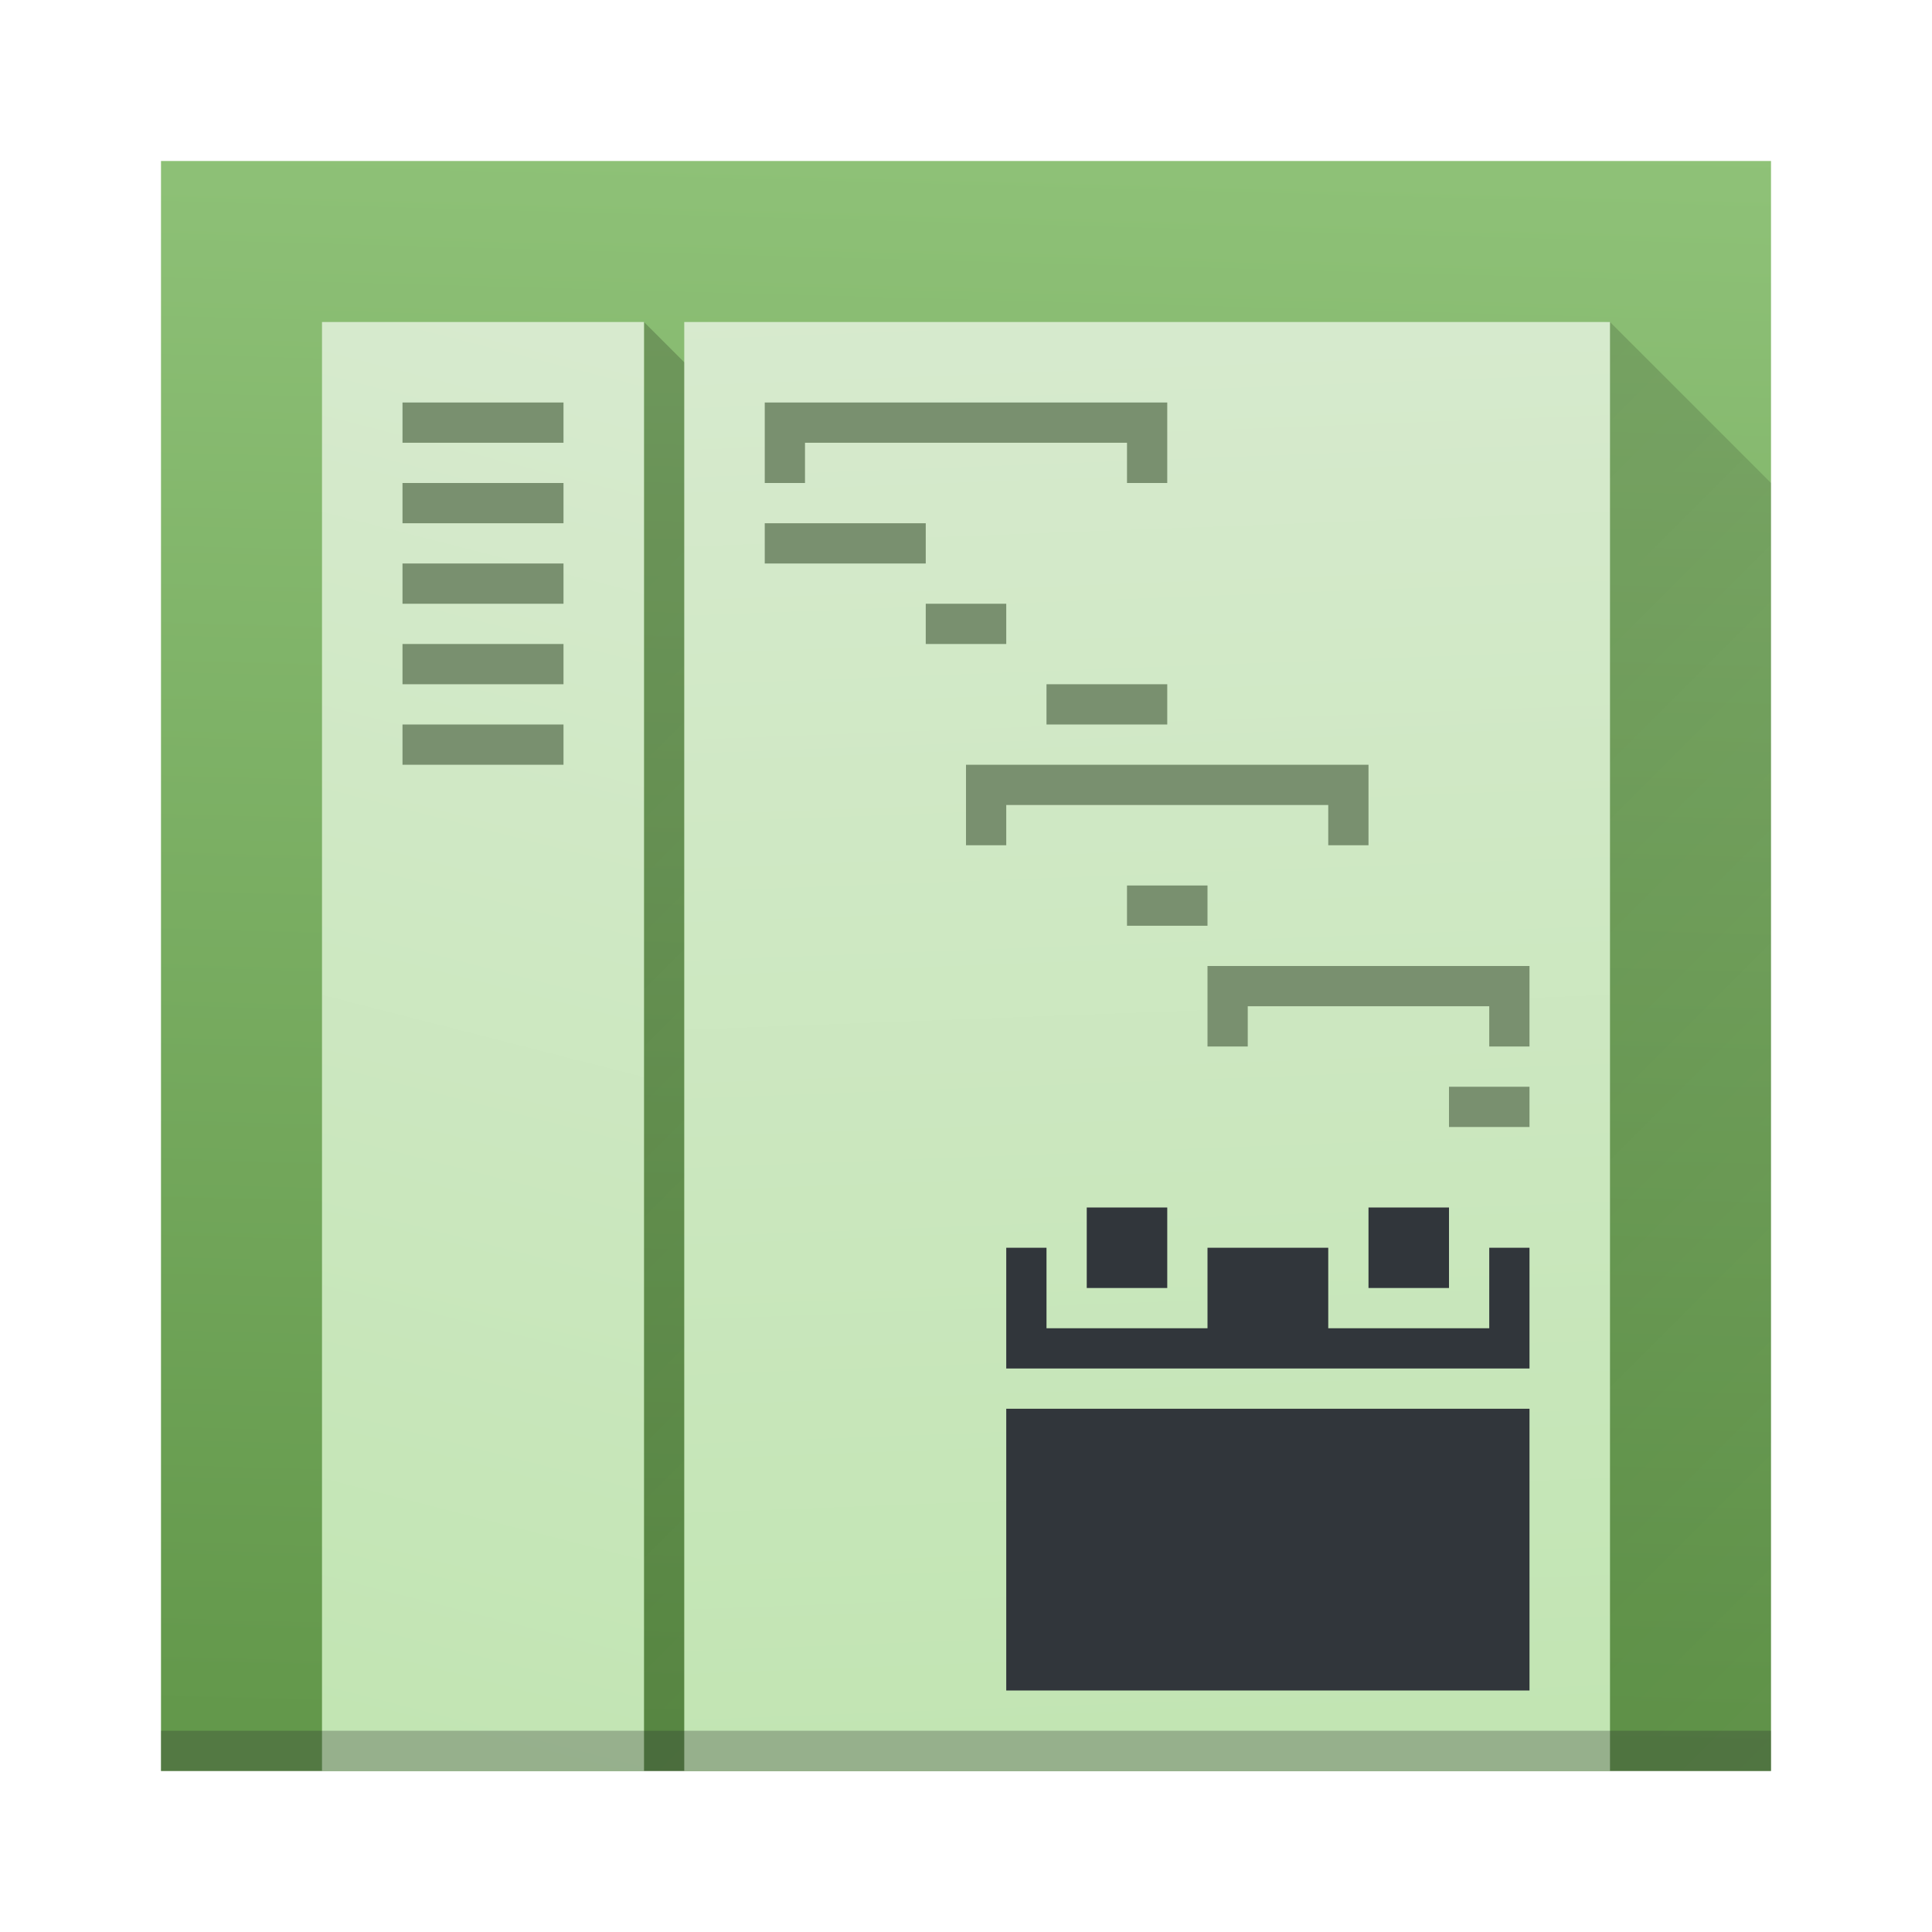
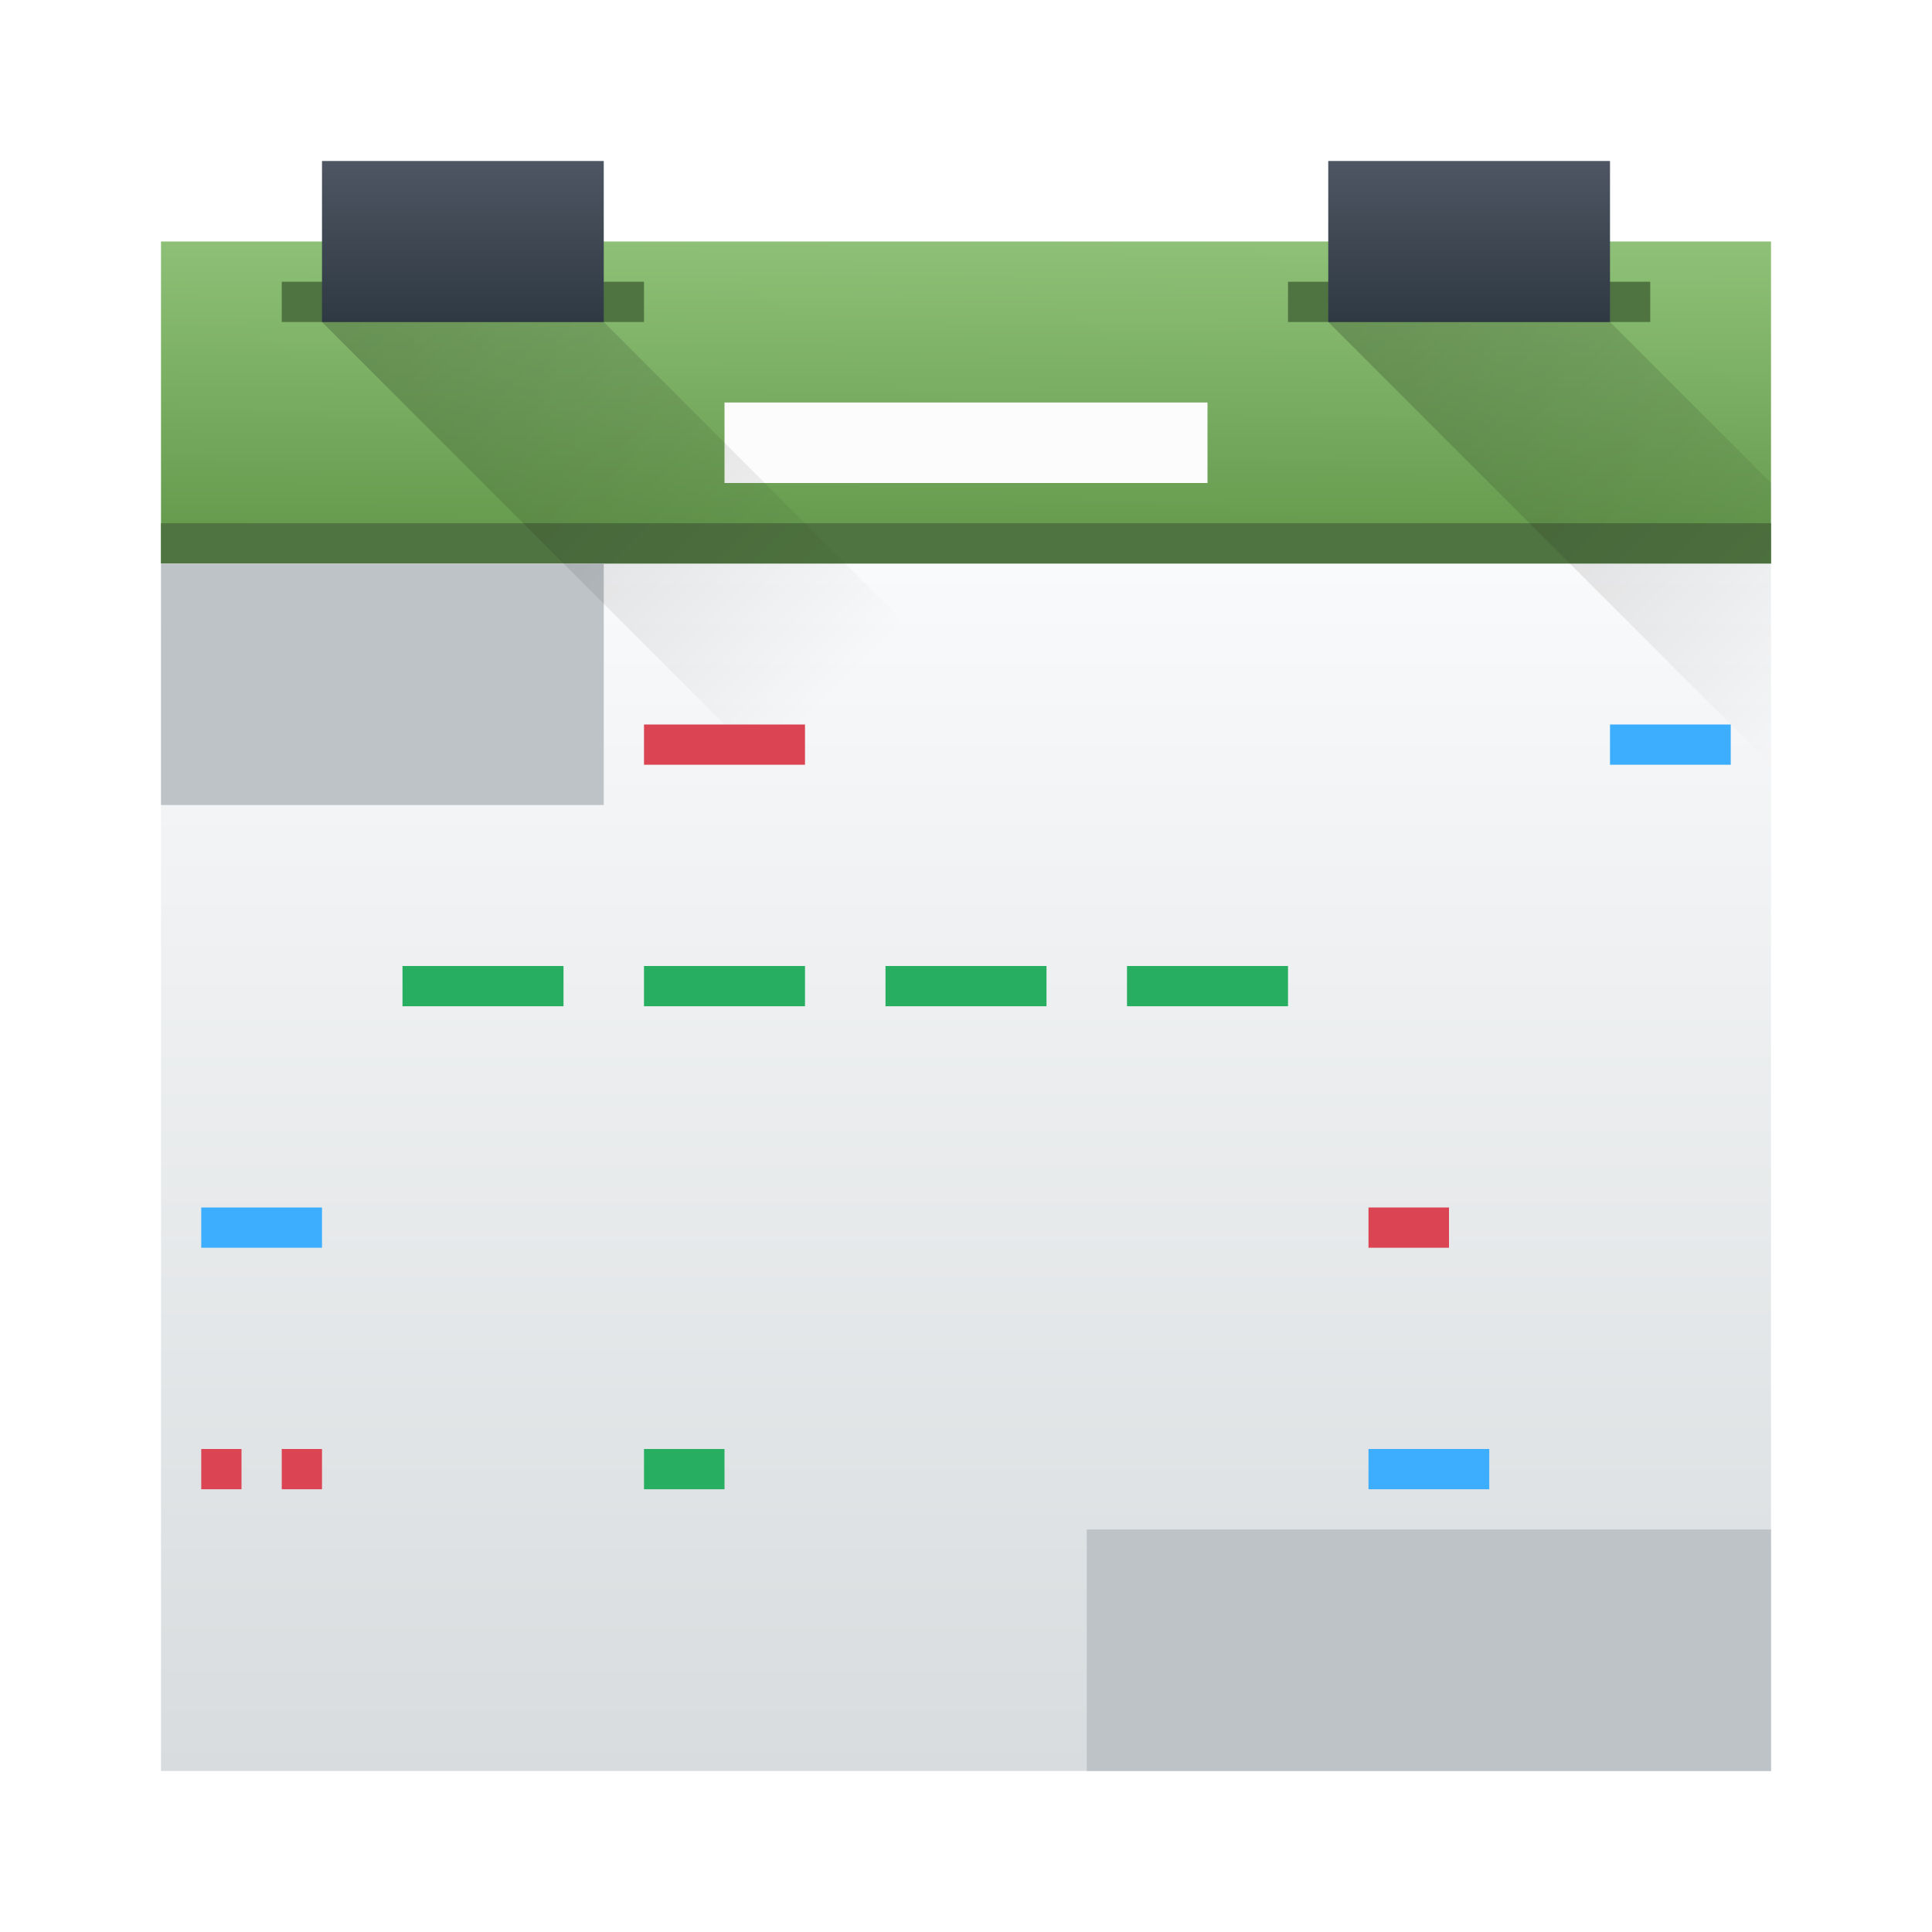
<svg xmlns="http://www.w3.org/2000/svg" xmlns:xlink="http://www.w3.org/1999/xlink" width="48px" height="48px" id="svg2985" version="1.1">
  <defs id="defs2987">
-     <linearGradient xlink:href="#linearGradient4428" id="linearGradient4371-1" x1="29.062" y1="13.634" x2="29.01" y2="1.499" gradientUnits="userSpaceOnUse" gradientTransform="matrix(-0.09937603,-0.01269411,4.231375e-4,2.966623,12.38227,3.020705)" />
-     <linearGradient id="linearGradient4428">
-       <stop id="stop4430" offset="0" style="stop-color:#c2e5b3;stop-opacity:1" />
-       <stop id="stop4432" offset="1" style="stop-color:#d7eace;stop-opacity:1" />
-     </linearGradient>
-     <linearGradient xlink:href="#linearGradient4251-0" id="linearGradient4371-1-70" x1="29.062" y1="13.634" x2="29.01" y2="1.499" gradientUnits="userSpaceOnUse" gradientTransform="matrix(-0.9937603,-0.01410457,0.00423137,3.296248,47.82267,-1.53255)" />
-     <linearGradient xlink:href="#linearGradient4279" id="linearGradient4285" x1="10" y1="20" x2="46" y2="56" gradientUnits="userSpaceOnUse" />
    <linearGradient id="linearGradient4279">
      <stop style="stop-color:#000000;stop-opacity:1;" offset="0" id="stop4281" />
      <stop style="stop-color:#000000;stop-opacity:0;" offset="1" id="stop4283" />
    </linearGradient>
    <linearGradient id="linearGradient4251-0">
      <stop style="stop-color:#63984b;stop-opacity:1" offset="0" id="stop4253-4" />
      <stop style="stop-color:#8fc278;stop-opacity:1" offset="1" id="stop4255-2" />
    </linearGradient>
-     <linearGradient xlink:href="#linearGradient4428" id="linearGradient4371-1-2" x1="29.062" y1="13.634" x2="29.01" y2="1.499" gradientUnits="userSpaceOnUse" gradientTransform="matrix(0.6707882,-0.01269411,-0.00285618,2.966623,10.4197,3.020705)" />
+     <linearGradient xlink:href="#linearGradient4251-0" id="linearGradient4371-1-70-2" x1="29.062" y1="13.634" x2="29.01" y2="1.499" gradientUnits="userSpaceOnUse" gradientTransform="matrix(-0.9937603,-0.00282092,0.00423137,0.6592495,47.82267,4.89349)" />
+     <linearGradient id="linearGradient4903">
+       <stop id="stop4905" offset="0" style="stop-color:#d8dcde;stop-opacity:1" />
+       <stop id="stop4907" offset="1" style="stop-color:#f9fafb;stop-opacity:1" />
+     </linearGradient>
+     <linearGradient id="linearGradient4199">
+       <stop id="stop4201" offset="0" style="stop-color:#2f3943;stop-opacity:1" />
+       <stop id="stop4203" offset="1" style="stop-color:#4d5662;stop-opacity:1" />
+     </linearGradient>
+     <linearGradient xlink:href="#linearGradient4903" id="linearGradient5131" gradientUnits="userSpaceOnUse" gradientTransform="translate(12,12)" x1="11" y1="32" x2="11" y2="2" />
+     <linearGradient xlink:href="#linearGradient4199" id="linearGradient5225" x1="10" y1="8" x2="10" y2="4" gradientUnits="userSpaceOnUse" gradientTransform="translate(1,0)" />
+     <linearGradient xlink:href="#linearGradient4199" id="linearGradient5225-3" x1="10" y1="8" x2="10" y2="4" gradientUnits="userSpaceOnUse" gradientTransform="translate(26,0)" />
+     <linearGradient xlink:href="#linearGradient4279" id="linearGradient5390" x1="8" y1="8" x2="19" y2="19" gradientUnits="userSpaceOnUse" />
+     <linearGradient xlink:href="#linearGradient4279" id="linearGradient5390-8" x1="8" y1="8" x2="19" y2="19" gradientUnits="userSpaceOnUse" gradientTransform="translate(25,0)" />
  </defs>
  <g id="layer1">
-     <path id="rect4174-4-7-4" d="M 4,4 44,4 44,44 4,44 Z" style="opacity:1;fill:url(#linearGradient4371-1-70);fill-opacity:1.0;stroke:none;stroke-width:2;stroke-linecap:round;stroke-linejoin:bevel;stroke-miterlimit:4;stroke-dasharray:none;stroke-opacity:1" />
-     <path style="opacity:0.2;fill:url(#linearGradient4285);fill-opacity:1;fill-rule:evenodd;stroke:none;stroke-width:1px;stroke-linecap:butt;stroke-linejoin:miter;stroke-opacity:1" d="m 16,44 0,-36 1,1 23,-1 4,4 0,32 z" id="path4277" />
-     <path id="rect4174-4-7" d="m 8,8 8,0 0,36 -8,0 z" style="opacity:1;fill:url(#linearGradient4371-1);fill-opacity:1;stroke:none;stroke-width:2;stroke-linecap:round;stroke-linejoin:bevel;stroke-miterlimit:4;stroke-dasharray:none;stroke-opacity:1" />
-     <rect style="opacity:1;fill:#79906f;fill-opacity:1;stroke:none;stroke-width:2;stroke-linecap:round;stroke-linejoin:bevel;stroke-miterlimit:4;stroke-dasharray:none;stroke-opacity:1" id="rect4282" width="4" height="1" x="10" y="10" />
-     <rect style="opacity:1;fill:#79906f;fill-opacity:1;stroke:none;stroke-width:2;stroke-linecap:round;stroke-linejoin:bevel;stroke-miterlimit:4;stroke-dasharray:none;stroke-opacity:1" id="rect4280-6" width="4" height="1" x="10" y="12" />
-     <rect style="opacity:1;fill:#79906f;fill-opacity:1;stroke:none;stroke-width:2;stroke-linecap:round;stroke-linejoin:bevel;stroke-miterlimit:4;stroke-dasharray:none;stroke-opacity:1" id="rect4282-2" width="4" height="1" x="10" y="14" />
-     <rect style="opacity:1;fill:#79906f;fill-opacity:1;stroke:none;stroke-width:2;stroke-linecap:round;stroke-linejoin:bevel;stroke-miterlimit:4;stroke-dasharray:none;stroke-opacity:1" id="rect4280-6-9" width="4" height="1" x="10" y="16" />
-     <rect style="opacity:1;fill:#79906f;fill-opacity:1;stroke:none;stroke-width:2;stroke-linecap:round;stroke-linejoin:bevel;stroke-miterlimit:4;stroke-dasharray:none;stroke-opacity:1" id="rect4282-2-5" width="4" height="1" x="10" y="18" />
-     <path id="rect4174-4-7-9" d="m 40,8 -23,0 0,36 23,0 z" style="opacity:1;fill:url(#linearGradient4371-1-2);fill-opacity:1;stroke:none;stroke-width:2;stroke-linecap:round;stroke-linejoin:bevel;stroke-miterlimit:4;stroke-dasharray:none;stroke-opacity:1" />
-     <path style="opacity:1;fill:#79906f;fill-opacity:1;stroke:none;stroke-width:2;stroke-linecap:round;stroke-linejoin:bevel;stroke-miterlimit:4;stroke-dasharray:none;stroke-opacity:1" d="m 19,10 0,2 1,0 0,-1 8,0 0,1 1,0 0,-2 z" id="rect4280" />
-     <path style="opacity:1;fill:#79906f;fill-opacity:1;stroke:none;stroke-width:2;stroke-linecap:round;stroke-linejoin:bevel;stroke-miterlimit:4;stroke-dasharray:none;stroke-opacity:1" d="m 24,19 0,2 1,0 0,-1 8,0 0,1 1,0 0,-2 z" id="rect4280-60" />
-     <path style="opacity:1;fill:#79906f;fill-opacity:1;stroke:none;stroke-width:2;stroke-linecap:round;stroke-linejoin:bevel;stroke-miterlimit:4;stroke-dasharray:none;stroke-opacity:1" d="m 30,24 0,2 1,0 0,-1 6,0 0,1 1,0 0,-2 z" id="rect4280-60-6" />
-     <rect style="opacity:1;fill:#79906f;fill-opacity:1;stroke:none;stroke-width:2;stroke-linecap:round;stroke-linejoin:bevel;stroke-miterlimit:4;stroke-dasharray:none;stroke-opacity:1" id="rect4282-7" width="4" height="1" x="19" y="13" />
-     <rect style="opacity:1;fill:#79906f;fill-opacity:1;stroke:none;stroke-width:2;stroke-linecap:round;stroke-linejoin:bevel;stroke-miterlimit:4;stroke-dasharray:none;stroke-opacity:1" id="rect4280-6-5" width="2" height="1" x="23" y="15" />
-     <rect style="opacity:1;fill:#79906f;fill-opacity:1;stroke:none;stroke-width:2;stroke-linecap:round;stroke-linejoin:bevel;stroke-miterlimit:4;stroke-dasharray:none;stroke-opacity:1" id="rect4282-2-7" width="3" height="1" x="26" y="17" />
-     <rect style="opacity:1;fill:#79906f;fill-opacity:1;stroke:none;stroke-width:2;stroke-linecap:round;stroke-linejoin:bevel;stroke-miterlimit:4;stroke-dasharray:none;stroke-opacity:1" id="rect4280-6-5-5" width="2" height="1" x="28" y="22" />
-     <rect style="opacity:1;fill:#79906f;fill-opacity:1;stroke:none;stroke-width:2;stroke-linecap:round;stroke-linejoin:bevel;stroke-miterlimit:4;stroke-dasharray:none;stroke-opacity:1" id="rect4280-6-5-5-7" width="2" height="1" x="36" y="27" />
-     <rect y="43" x="4" height="1" width="40" id="rect4169-4-5" style="fill:#2e3132;fill-opacity:0.294;stroke:none" />
-     <rect style="opacity:1;fill:#31363b;fill-opacity:1;stroke:none;stroke-width:2;stroke-linecap:round;stroke-linejoin:bevel;stroke-miterlimit:4;stroke-dasharray:none;stroke-opacity:1" id="rect4421" width="13" height="7" x="25" y="35" />
-     <path style="opacity:1;fill:#31363b;fill-opacity:1;stroke:none;stroke-width:2;stroke-linecap:round;stroke-linejoin:bevel;stroke-miterlimit:4;stroke-dasharray:none;stroke-opacity:1" d="M 25 31 L 25 34 L 38 34 L 38 31 L 37 31 L 37 33 L 33 33 L 33 31 L 30 31 L 30 33 L 26 33 L 26 31 L 25 31 z " id="rect4423" />
-     <rect style="opacity:1;fill:#31363b;fill-opacity:1;stroke:none;stroke-width:2;stroke-linecap:round;stroke-linejoin:bevel;stroke-miterlimit:4;stroke-dasharray:none;stroke-opacity:1" id="rect4425" width="2" height="2" x="27" y="30" />
-     <rect style="opacity:1;fill:#31363b;fill-opacity:1;stroke:none;stroke-width:2;stroke-linecap:round;stroke-linejoin:bevel;stroke-miterlimit:4;stroke-dasharray:none;stroke-opacity:1" id="rect4427" width="2" height="2" x="34" y="30" />
+     <path style="opacity:1;fill:url(#linearGradient5131);fill-opacity:1;stroke:none;stroke-width:2;stroke-linecap:round;stroke-linejoin:bevel;stroke-miterlimit:4;stroke-dasharray:none;stroke-opacity:1" d="M 4 13 L 4 44 L 44 44 L 44 13 L 4 13 z " id="rect5121" />
+     <path id="rect4174-4-7-4-3" d="m 4,6 40,0 0,8 -40,0 z" style="opacity:1;fill:url(#linearGradient4371-1-70-2);fill-opacity:1;stroke:none;stroke-width:2;stroke-linecap:round;stroke-linejoin:bevel;stroke-miterlimit:4;stroke-dasharray:none;stroke-opacity:1" />
+     <rect style="opacity:1;fill:#507441;fill-opacity:1;stroke:none;stroke-width:2;stroke-linecap:round;stroke-linejoin:bevel;stroke-miterlimit:4;stroke-dasharray:none;stroke-opacity:1" id="rect5251-5" width="40" height="1" x="4" y="13" />
+     <rect y="14" x="4" height="6" width="11" id="rect5067" style="opacity:1;fill:#bdc3c7;fill-opacity:1;stroke:none;stroke-width:2;stroke-linecap:round;stroke-linejoin:bevel;stroke-miterlimit:4;stroke-dasharray:none;stroke-opacity:1" />
+     <rect style="opacity:1;fill:#bdc3c7;fill-opacity:1;stroke:none;stroke-width:2;stroke-linecap:round;stroke-linejoin:bevel;stroke-miterlimit:4;stroke-dasharray:none;stroke-opacity:1" id="rect5145" width="17" height="6" x="27" y="38" />
+     <rect style="opacity:1;fill:#507441;fill-opacity:1;stroke:none;stroke-width:2;stroke-linecap:round;stroke-linejoin:bevel;stroke-miterlimit:4;stroke-dasharray:none;stroke-opacity:1" id="rect5251" width="9" height="1" x="7" y="7" />
+     <rect style="opacity:1;fill:url(#linearGradient5225);fill-opacity:1;stroke:none;stroke-width:2;stroke-linecap:round;stroke-linejoin:bevel;stroke-miterlimit:4;stroke-dasharray:none;stroke-opacity:1" id="rect5217" width="7" height="4" x="8" y="4" />
+     <rect style="opacity:1;fill:#507441;fill-opacity:1;stroke:none;stroke-width:2;stroke-linecap:round;stroke-linejoin:bevel;stroke-miterlimit:4;stroke-dasharray:none;stroke-opacity:1" id="rect5251-9" width="9" height="1" x="32" y="7" />
+     <rect style="opacity:1;fill:url(#linearGradient5225-3);fill-opacity:1;stroke:none;stroke-width:2;stroke-linecap:round;stroke-linejoin:bevel;stroke-miterlimit:4;stroke-dasharray:none;stroke-opacity:1" id="rect5217-1" width="7" height="4" x="33" y="4" />
+     <rect style="opacity:1;fill:#fcfcfc;fill-opacity:1;stroke:none;stroke-width:2;stroke-linecap:round;stroke-linejoin:bevel;stroke-miterlimit:4;stroke-dasharray:none;stroke-opacity:1" id="rect5440" width="12" height="2" x="18" y="10" />
+     <path style="fill:url(#linearGradient5390);fill-rule:evenodd;stroke:none;stroke-width:1px;stroke-linecap:butt;stroke-linejoin:miter;stroke-opacity:1;fill-opacity:1;opacity:0.2" d="M 8,8 19,19 26,19 15,8 Z" id="path5382" />
+     <path style="opacity:0.2;fill:url(#linearGradient5390-8);fill-opacity:1;fill-rule:evenodd;stroke:none;stroke-width:1px;stroke-linecap:butt;stroke-linejoin:miter;stroke-opacity:1" d="M 33,8 44,19 44,12 40,8 Z" id="path5382-4" />
+     <rect style="opacity:1;fill:#da4453;fill-opacity:1;stroke:none;stroke-width:2;stroke-linecap:round;stroke-linejoin:bevel;stroke-miterlimit:4;stroke-dasharray:none;stroke-opacity:1" id="rect5416" width="4" height="1" x="16" y="18" />
+     <rect style="opacity:1;fill:#da4453;fill-opacity:1;stroke:none;stroke-width:2;stroke-linecap:round;stroke-linejoin:bevel;stroke-miterlimit:4;stroke-dasharray:none;stroke-opacity:1" id="rect5418" width="2" height="1" x="34" y="30" />
+     <rect style="opacity:1;fill:#da4453;fill-opacity:1;stroke:none;stroke-width:2;stroke-linecap:round;stroke-linejoin:bevel;stroke-miterlimit:4;stroke-dasharray:none;stroke-opacity:1" id="rect5420" width="1" height="1" x="5" y="36" />
+     <rect style="opacity:1;fill:#da4453;fill-opacity:1;stroke:none;stroke-width:2;stroke-linecap:round;stroke-linejoin:bevel;stroke-miterlimit:4;stroke-dasharray:none;stroke-opacity:1" id="rect5422" width="1" height="1" x="7" y="36" />
+     <rect style="opacity:1;fill:#27ae60;fill-opacity:1;stroke:none;stroke-width:2;stroke-linecap:round;stroke-linejoin:bevel;stroke-miterlimit:4;stroke-dasharray:none;stroke-opacity:1" id="rect5424" width="2" height="1" x="16" y="36" />
+     <rect style="opacity:1;fill:#27ae60;fill-opacity:1;stroke:none;stroke-width:2;stroke-linecap:round;stroke-linejoin:bevel;stroke-miterlimit:4;stroke-dasharray:none;stroke-opacity:1" id="rect5426" width="4" height="1" x="28" y="24" />
+     <rect style="opacity:1;fill:#27ae60;fill-opacity:1;stroke:none;stroke-width:2;stroke-linecap:round;stroke-linejoin:bevel;stroke-miterlimit:4;stroke-dasharray:none;stroke-opacity:1" id="rect5428" width="4" height="1" x="10" y="24" />
+     <rect style="opacity:1;fill:#27ae60;fill-opacity:1;stroke:none;stroke-width:2;stroke-linecap:round;stroke-linejoin:bevel;stroke-miterlimit:4;stroke-dasharray:none;stroke-opacity:1" id="rect5430" width="4" height="1" x="16" y="24" />
+     <rect style="opacity:1;fill:#27ae60;fill-opacity:1;stroke:none;stroke-width:2;stroke-linecap:round;stroke-linejoin:bevel;stroke-miterlimit:4;stroke-dasharray:none;stroke-opacity:1" id="rect5432" width="4" height="1" x="22" y="24" />
+     <rect style="opacity:1;fill:#3daefd;fill-opacity:1;stroke:none;stroke-width:2;stroke-linecap:round;stroke-linejoin:bevel;stroke-miterlimit:4;stroke-dasharray:none;stroke-opacity:1" id="rect5434" width="3" height="1" x="34" y="36" />
+     <rect style="opacity:1;fill:#3daefd;fill-opacity:1;stroke:none;stroke-width:2;stroke-linecap:round;stroke-linejoin:bevel;stroke-miterlimit:4;stroke-dasharray:none;stroke-opacity:1" id="rect5436" width="3" height="1" x="5" y="30" />
+     <rect style="opacity:1;fill:#3daefd;fill-opacity:1;stroke:none;stroke-width:2;stroke-linecap:round;stroke-linejoin:bevel;stroke-miterlimit:4;stroke-dasharray:none;stroke-opacity:1" id="rect5438" width="3" height="1" x="40" y="18" />
  </g>
</svg>
